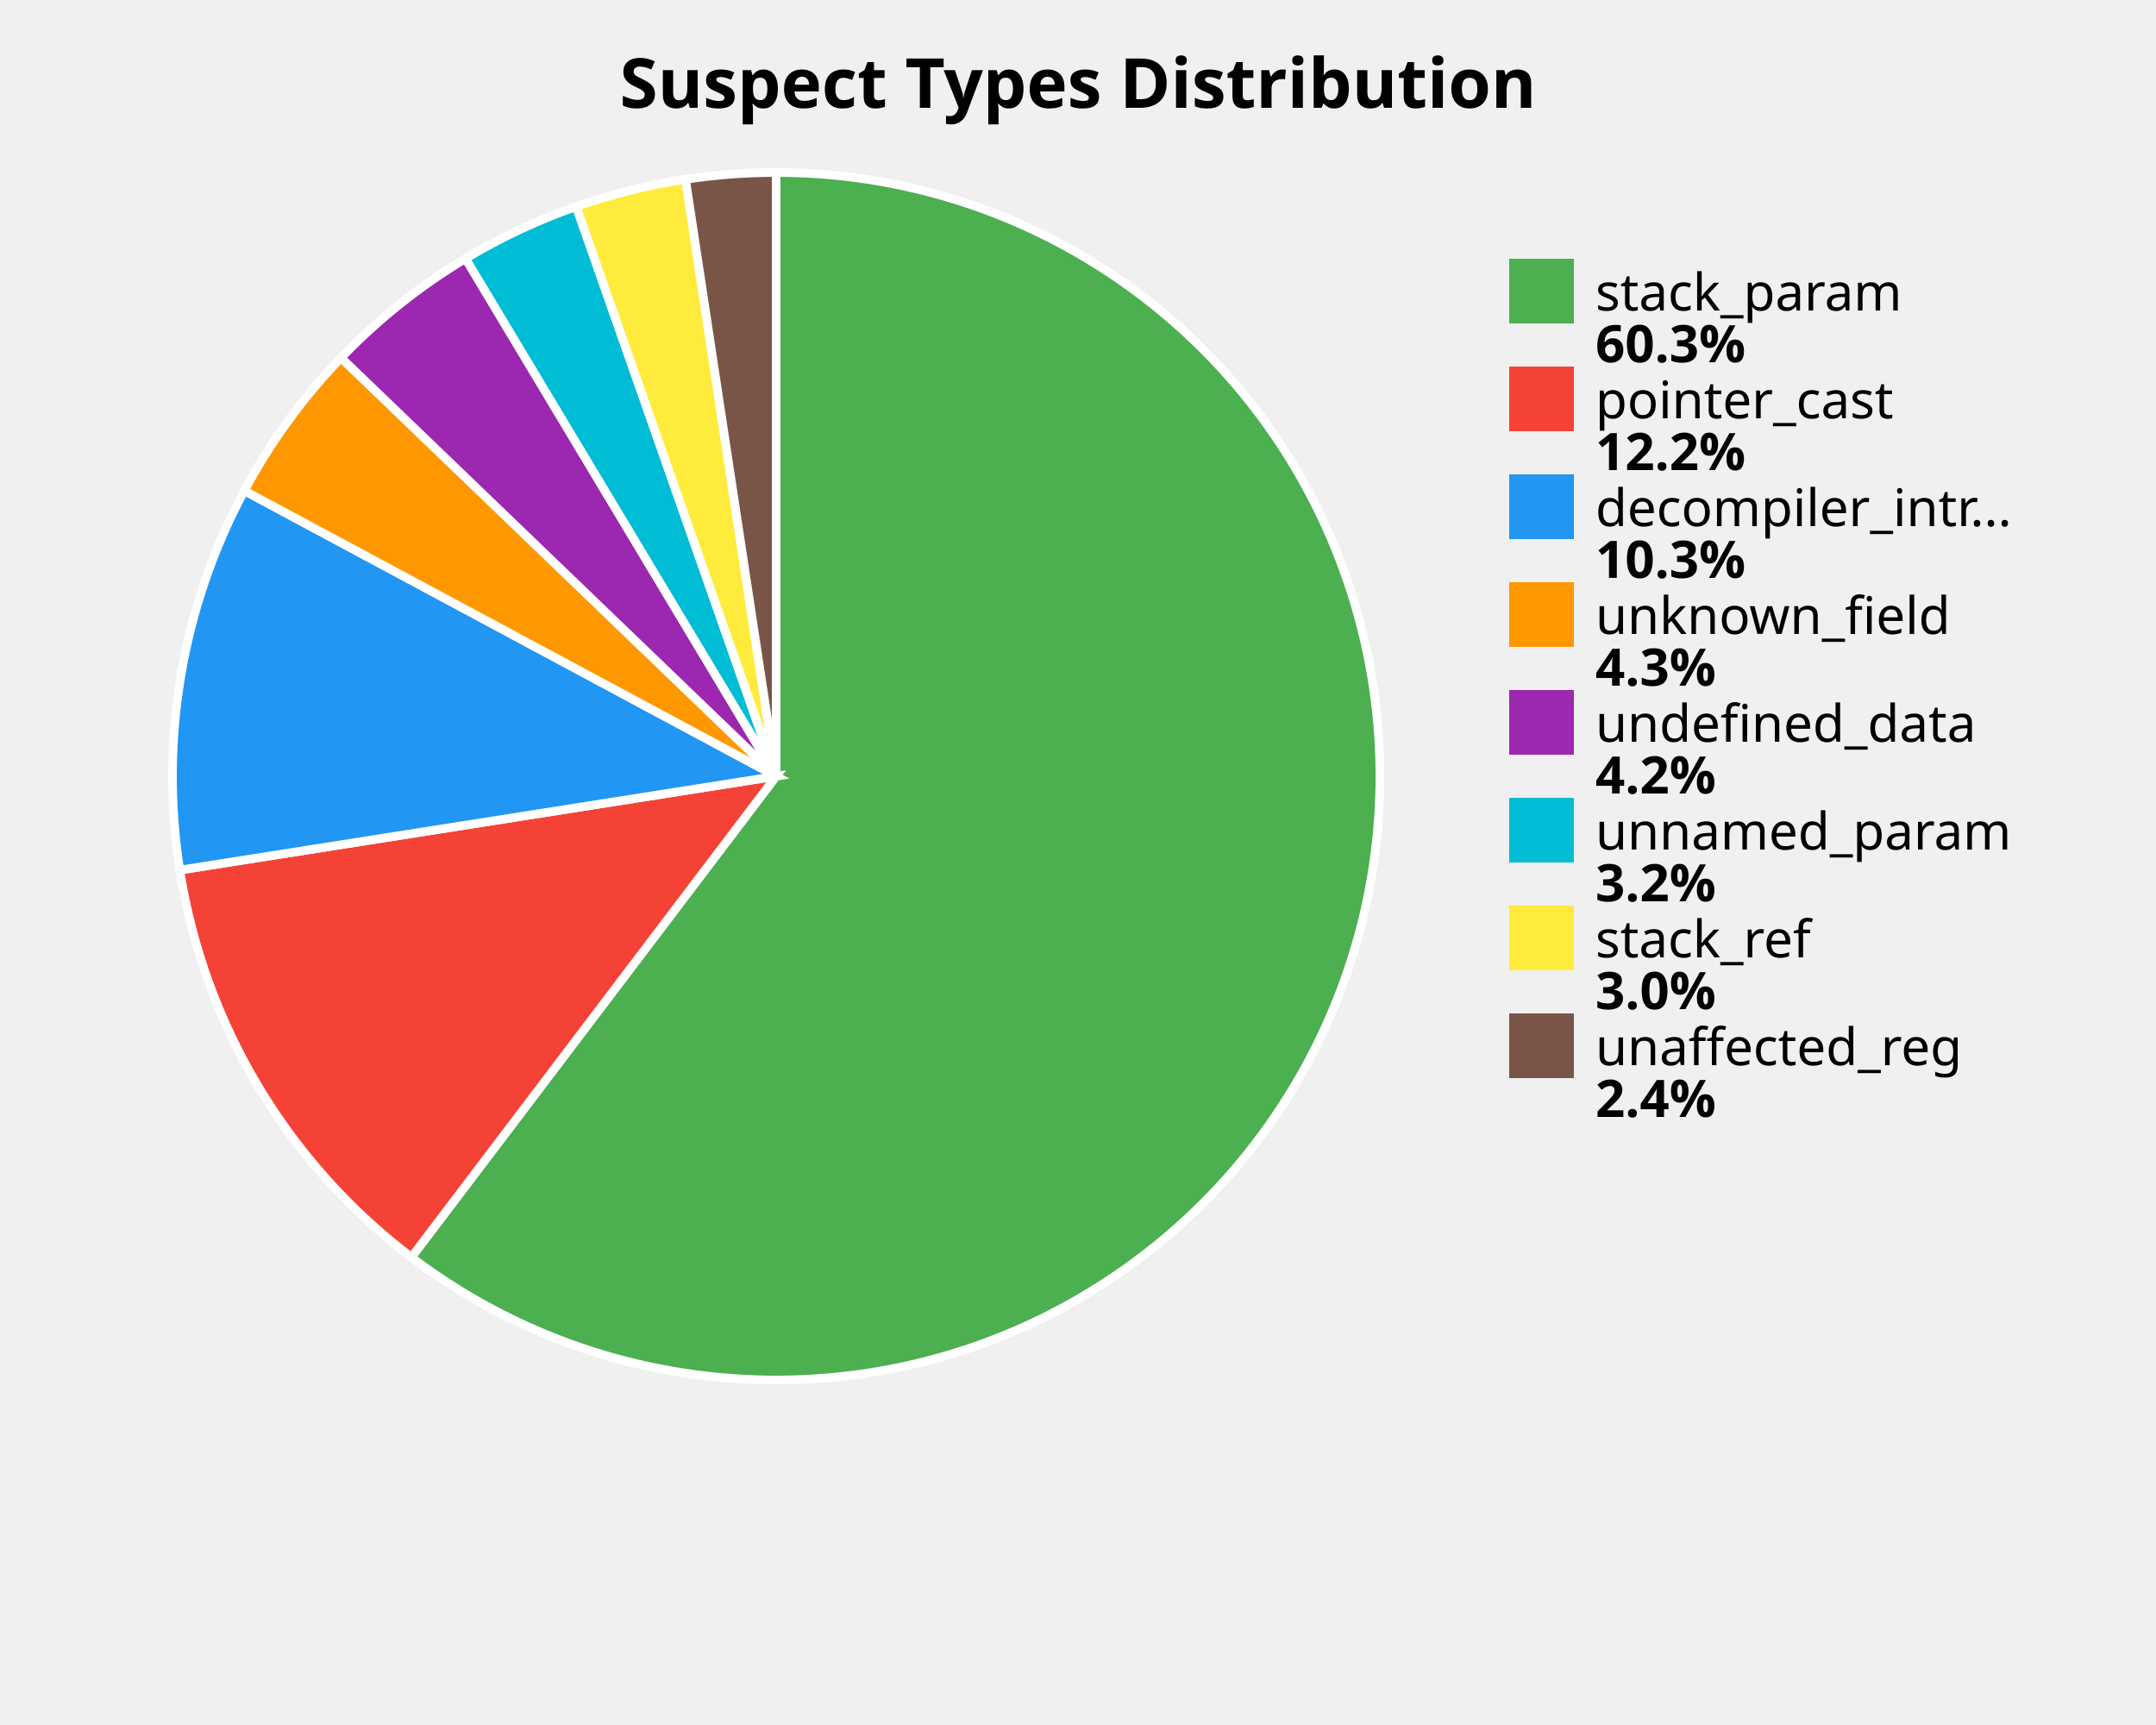
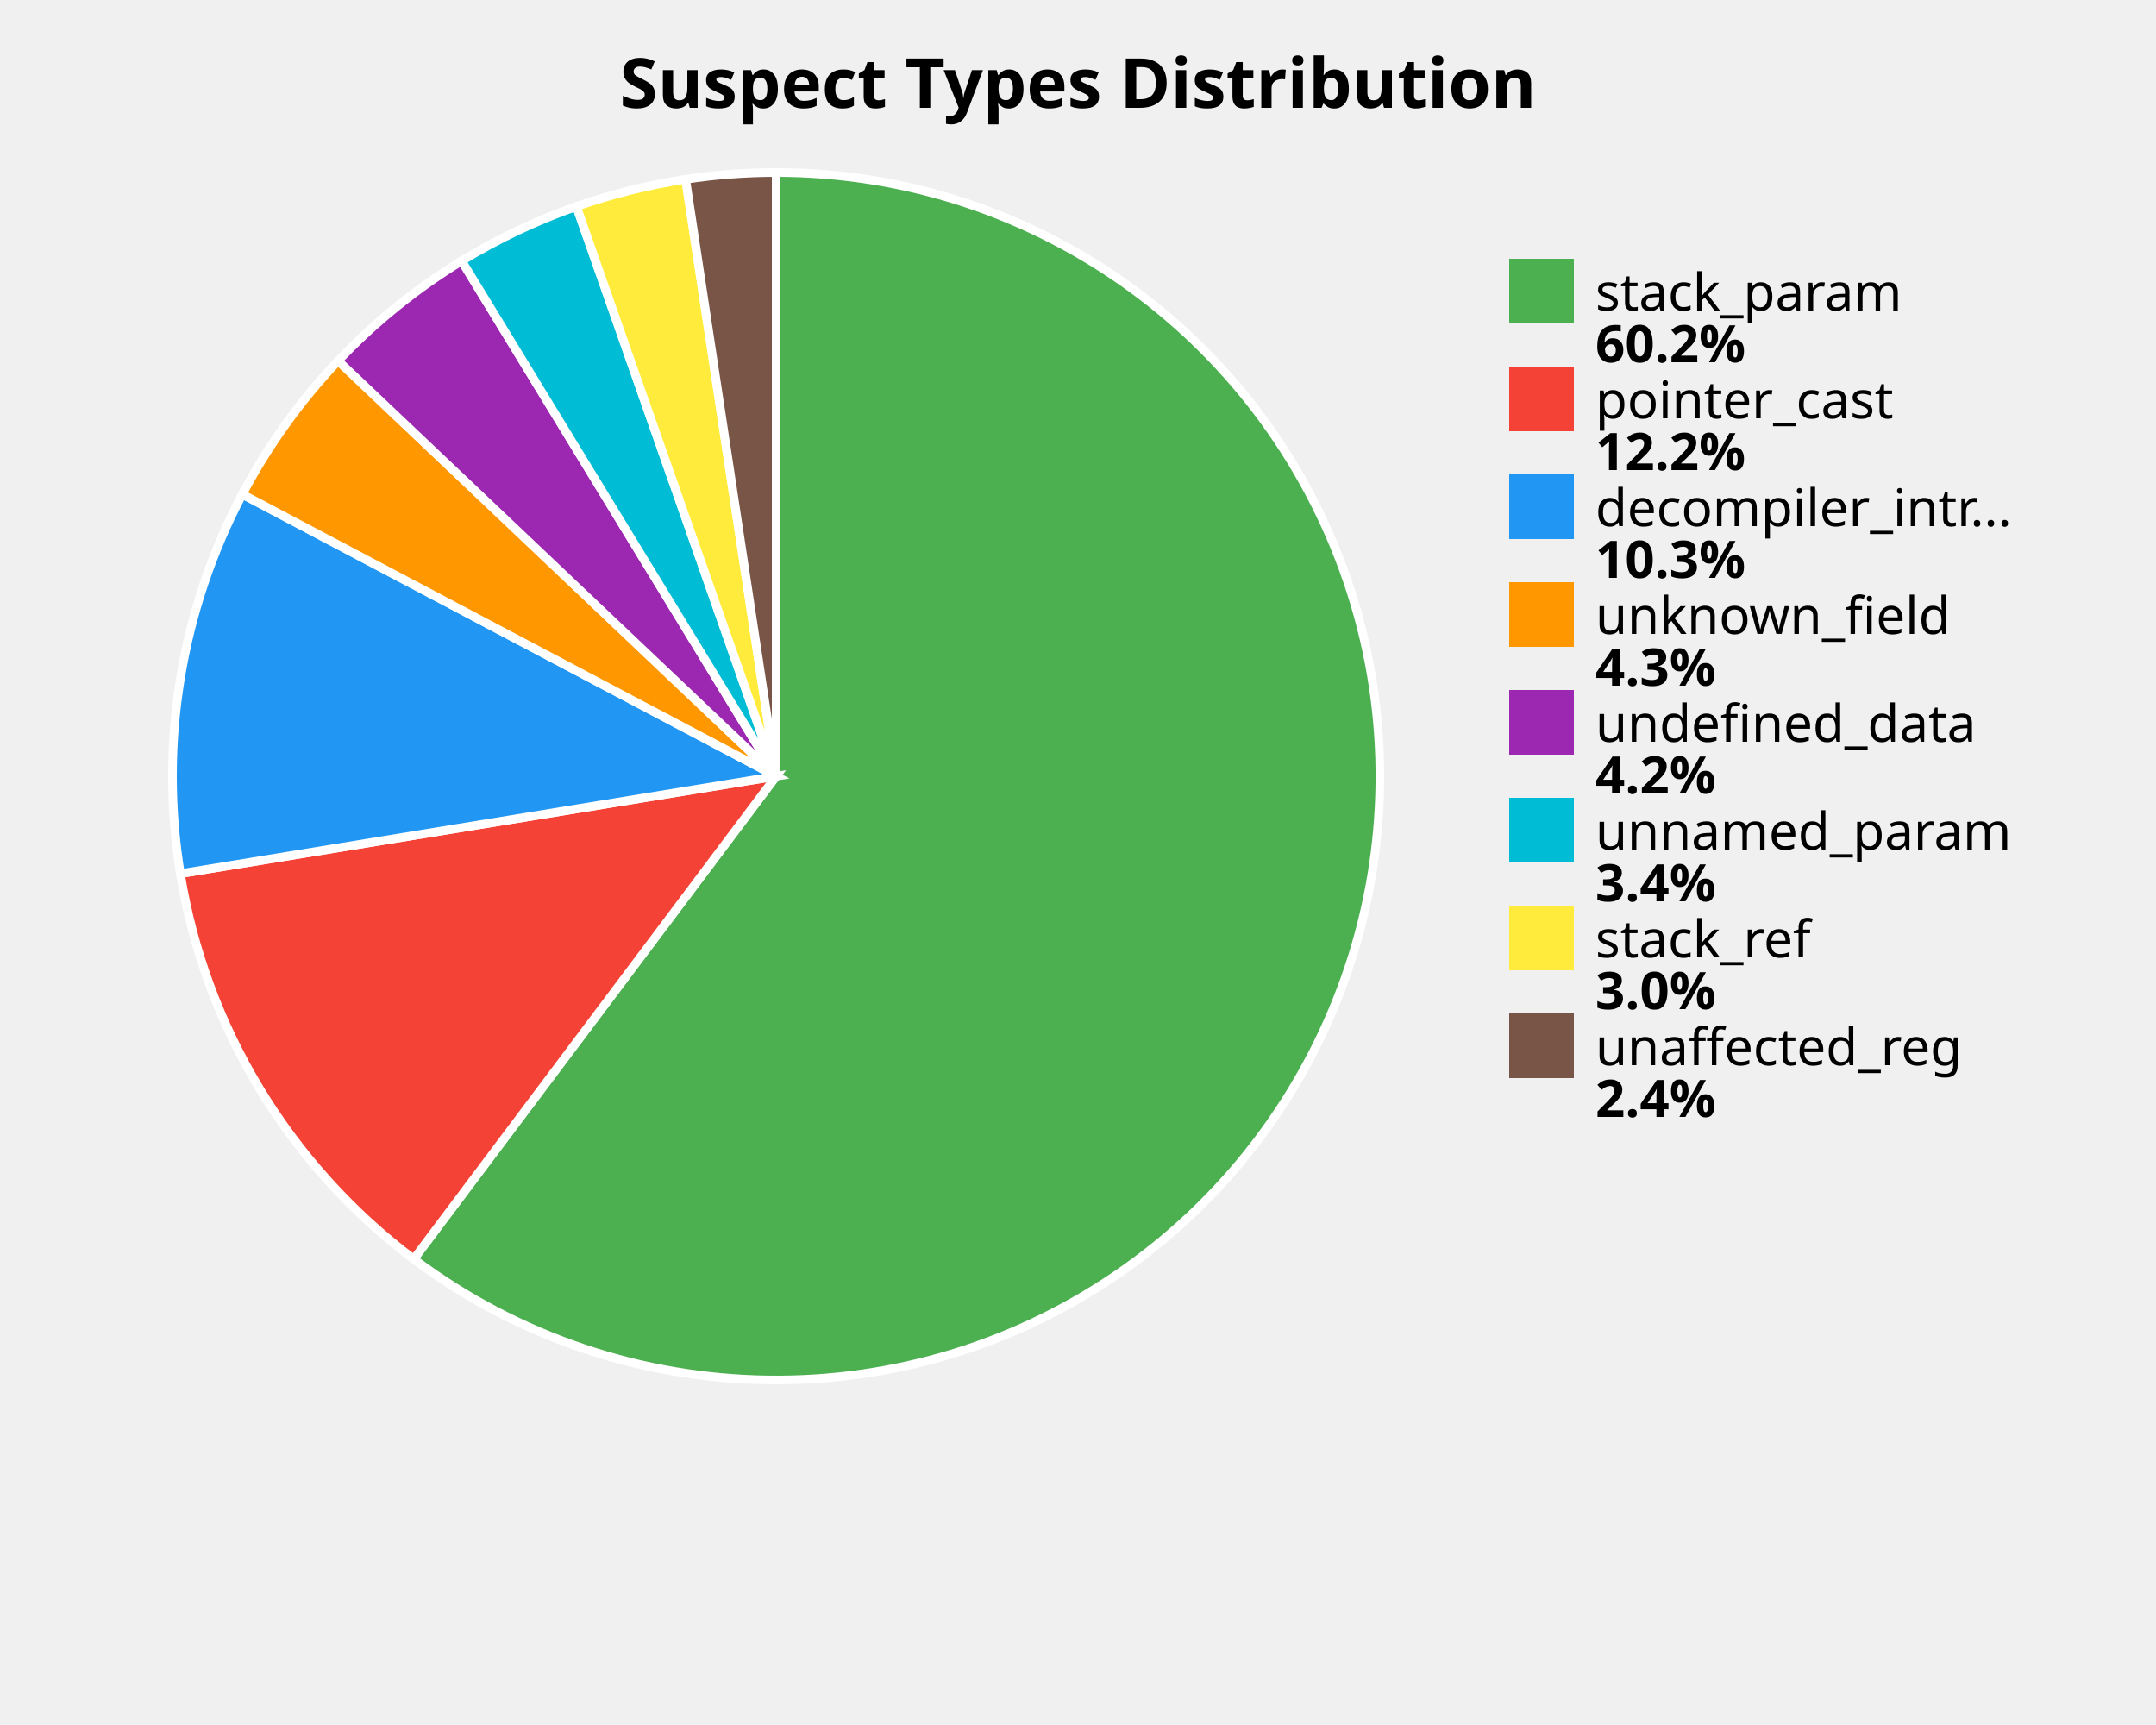
<svg xmlns="http://www.w3.org/2000/svg" width="500" height="400" viewBox="0 0 500 400">
  <style>
    .title { font: bold 16px sans-serif; }
    .label { font: 12px sans-serif; }
    .value { font: bold 12px sans-serif; }
  </style>
  <rect width="100%%" height="100%%" fill="white" />
  <text x="250" y="25" class="title" text-anchor="middle">Suspect Types Distribution</text>
-   <path d="M 180,180 L 180.00,40.00 A 140,140 0 1,1 95.41,291.55 Z" fill="#4CAF50" stroke="white" stroke-width="2" />
-   <path d="M 180,180 L 95.41,291.55 A 140,140 0 0,1 41.70,201.76 Z" fill="#F44336" stroke="white" stroke-width="2" />
-   <path d="M 180,180 L 41.70,201.76 A 140,140 0 0,1 56.65,113.79 Z" fill="#2196F3" stroke="white" stroke-width="2" />
-   <path d="M 180,180 L 56.65,113.79 A 140,140 0 0,1 79.09,82.96 Z" fill="#FF9800" stroke="white" stroke-width="2" />
-   <path d="M 180,180 L 79.09,82.96 A 140,140 0 0,1 107.97,59.95 Z" fill="#9C27B0" stroke="white" stroke-width="2" />
-   <path d="M 180,180 L 107.97,59.95 A 140,140 0 0,1 133.63,47.90 Z" fill="#00BCD4" stroke="white" stroke-width="2" />
-   <path d="M 180,180 L 133.63,47.90 A 140,140 0 0,1 158.98,41.59 Z" fill="#FFEB3B" stroke="white" stroke-width="2" />
-   <path d="M 180,180 L 158.98,41.59 A 140,140 0 0,1 180.00,40.00 Z" fill="#795548" stroke="white" stroke-width="2" />
+   <path d="M 180,180 L 180.00,40.00 A 140,140 0 1,1 95.95,291.96 Z" fill="#4CAF50" stroke="white" stroke-width="2" />
+   <path d="M 180,180 L 95.95,291.96 A 140,140 0 0,1 41.83,202.58 Z" fill="#F44336" stroke="white" stroke-width="2" />
+   <path d="M 180,180 L 41.83,202.58 A 140,140 0 0,1 56.20,114.62 Z" fill="#2196F3" stroke="white" stroke-width="2" />
+   <path d="M 180,180 L 56.20,114.62 A 140,140 0 0,1 78.41,83.67 Z" fill="#FF9800" stroke="white" stroke-width="2" />
+   <path d="M 180,180 L 78.41,83.67 A 140,140 0 0,1 107.07,60.50 Z" fill="#9C27B0" stroke="white" stroke-width="2" />
+   <path d="M 180,180 L 107.07,60.50 A 140,140 0 0,1 133.69,47.88 Z" fill="#00BCD4" stroke="white" stroke-width="2" />
+   <path d="M 180,180 L 133.69,47.88 A 140,140 0 0,1 159.01,41.58 Z" fill="#FFEB3B" stroke="white" stroke-width="2" />
+   <path d="M 180,180 L 159.01,41.58 A 140,140 0 0,1 180.00,40.00 Z" fill="#795548" stroke="white" stroke-width="2" />
  <rect x="350" y="60" width="15" height="15" fill="#4CAF50" />
  <text x="370" y="72" class="label">stack_param</text>
-   <text x="370" y="84" class="value">60.3%</text>
+   <text x="370" y="84" class="value">60.2%</text>
  <rect x="350" y="85" width="15" height="15" fill="#F44336" />
  <text x="370" y="97" class="label">pointer_cast</text>
  <text x="370" y="109" class="value">12.2%</text>
  <rect x="350" y="110" width="15" height="15" fill="#2196F3" />
  <text x="370" y="122" class="label">decompiler_intr...</text>
  <text x="370" y="134" class="value">10.3%</text>
  <rect x="350" y="135" width="15" height="15" fill="#FF9800" />
  <text x="370" y="147" class="label">unknown_field</text>
  <text x="370" y="159" class="value">4.3%</text>
  <rect x="350" y="160" width="15" height="15" fill="#9C27B0" />
  <text x="370" y="172" class="label">undefined_data</text>
  <text x="370" y="184" class="value">4.2%</text>
  <rect x="350" y="185" width="15" height="15" fill="#00BCD4" />
  <text x="370" y="197" class="label">unnamed_param</text>
-   <text x="370" y="209" class="value">3.2%</text>
+   <text x="370" y="209" class="value">3.4%</text>
  <rect x="350" y="210" width="15" height="15" fill="#FFEB3B" />
  <text x="370" y="222" class="label">stack_ref</text>
  <text x="370" y="234" class="value">3.0%</text>
  <rect x="350" y="235" width="15" height="15" fill="#795548" />
  <text x="370" y="247" class="label">unaffected_reg</text>
  <text x="370" y="259" class="value">2.4%</text>
</svg>
